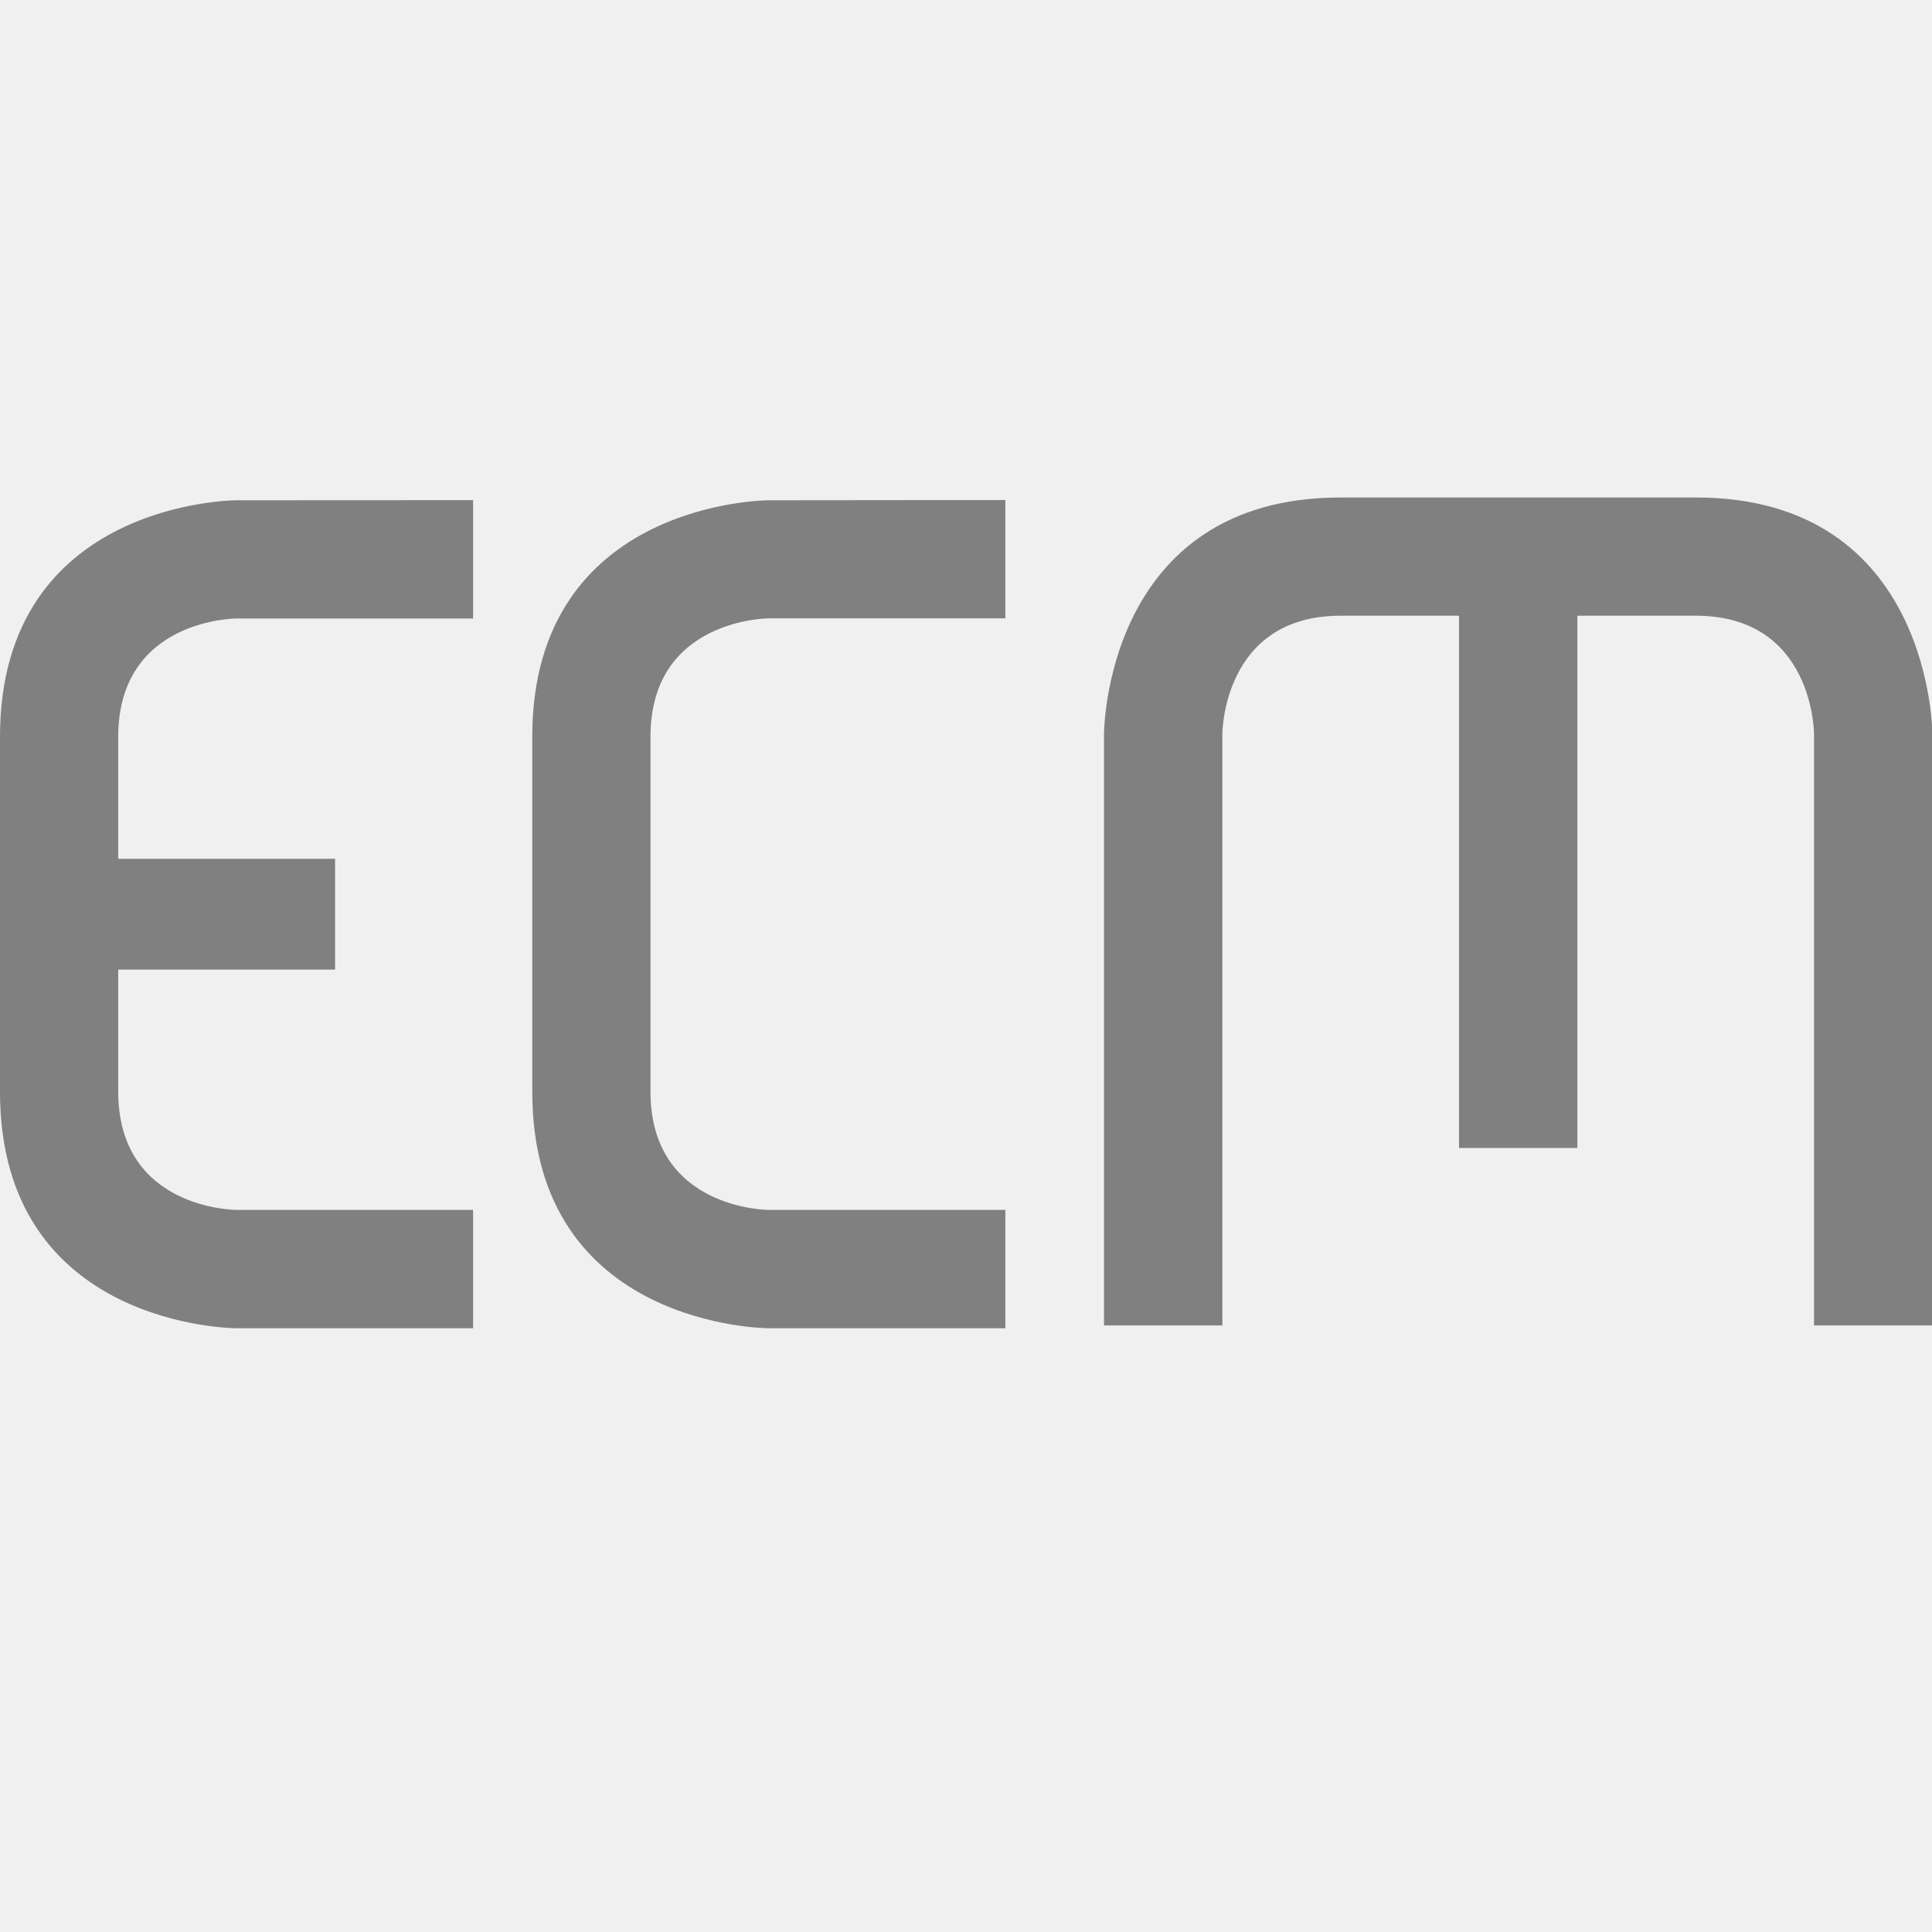
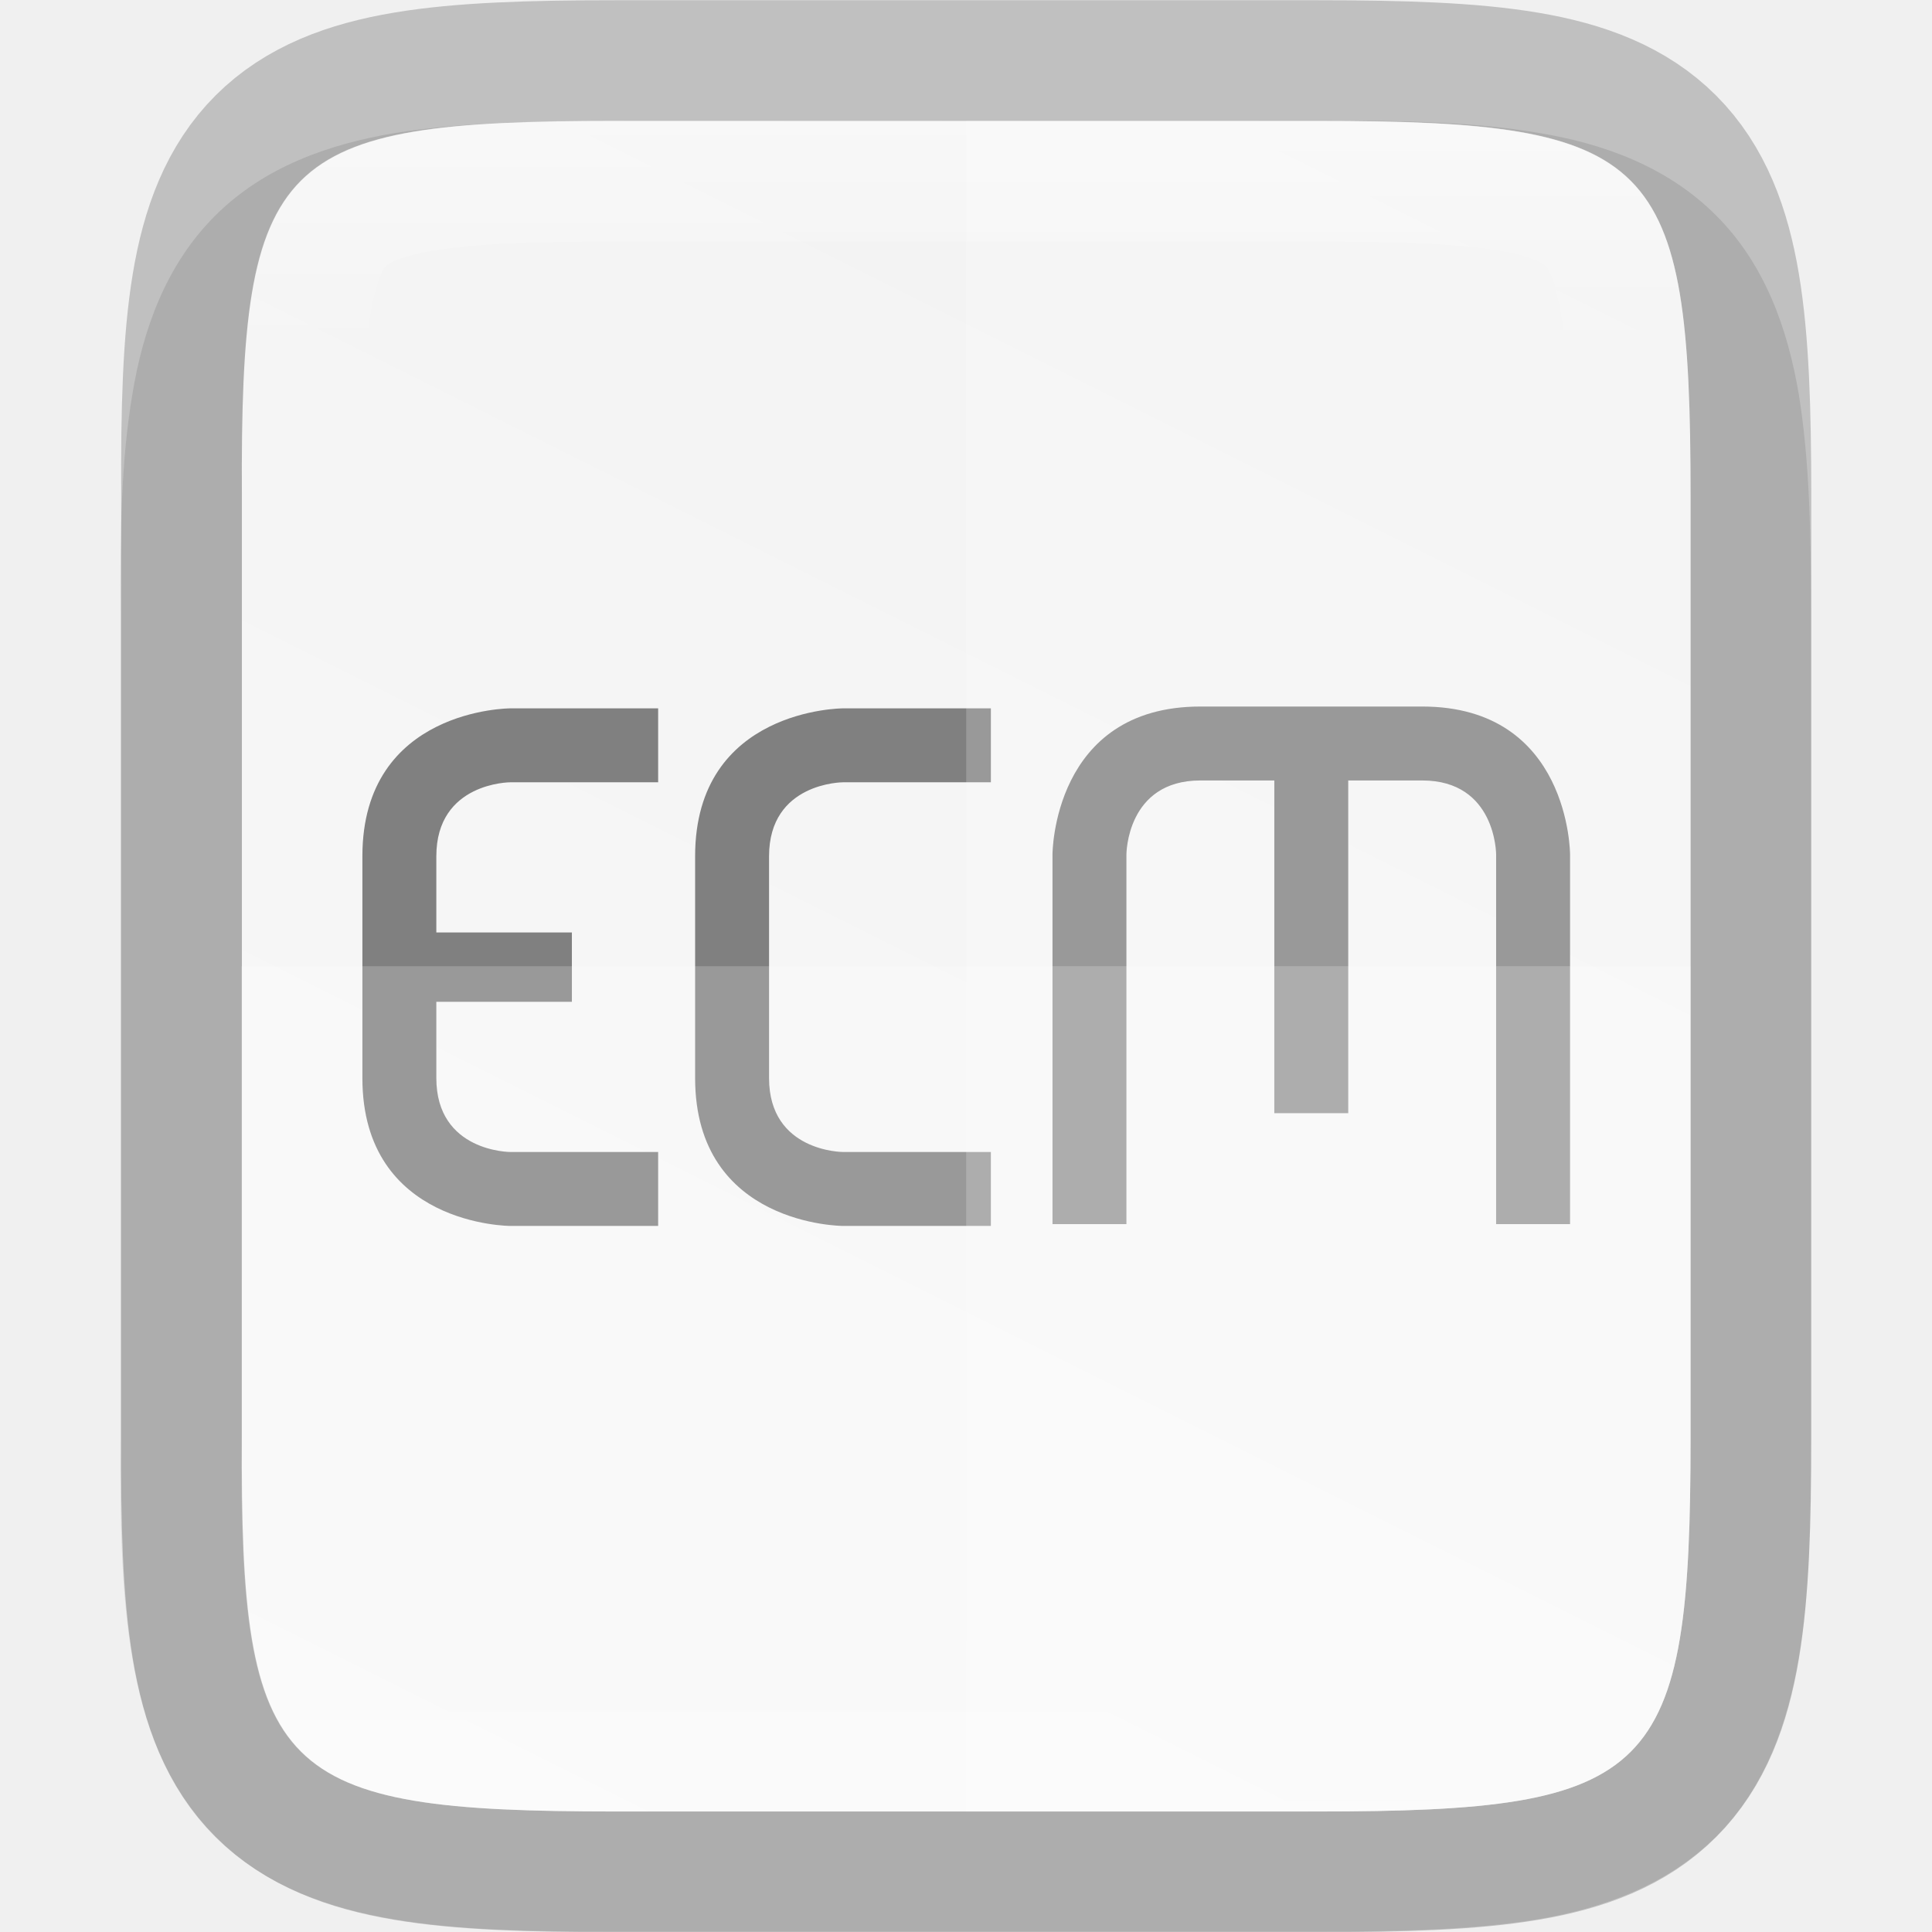
- <svg xmlns="http://www.w3.org/2000/svg" height="16" width="16">
-   <path d="m11.102 4.12c-1.959 0-1.959 1.959-1.959 1.959v4.898h.98v-4.898s-0-.98.98-.98h.98v4.408h.98v-4.408h.98c.98 0 .98.98.98.98v4.898h.98v-4.898s0-1.959-1.959-1.959zm-9.143.023s-1.959 0-1.959 1.959v2.939c0 1.959 1.959 1.959 1.959 1.959h1.959v-.98h-1.959s-.98 0-.98-.98v-1.01h1.796v-.918h-1.796v-1.01c0-.98.98-.98.98-.98h1.959v-.98zm4.408 0s-1.959 0-1.959 1.959v2.939c0 1.959 1.959 1.959 1.959 1.959h1.959v-.98h-1.959s-.98 0-.98-.98v-2.939c0-.98.98-.98.98-.98h1.959v-.98z" fill="#808080" />
+ <svg xmlns="http://www.w3.org/2000/svg" height="16" viewBox="0 0 4.233 4.233" width="16">
+   <linearGradient id="a" gradientUnits="userSpaceOnUse" x1="328" x2="328" y1="237" y2="251">
+     <stop offset="0" stop-color="#fff" />
+     <stop offset=".125" stop-color="#fff" stop-opacity=".098" />
+     <stop offset=".925" stop-color="#fff" stop-opacity=".098" />
+     <stop offset="1" stop-color="#fff" stop-opacity=".498" />
+   </linearGradient>
+   <clipPath id="b">
+     <path d="m325.096 237c-2.808 0-3.11.288-3.096 3.102v3.898 3.898c-.014 2.813.288 3.102 3.096 3.102h5.808c2.808 0 3.096-.288 3.096-3.102v-3.898-3.898c0-2.813-.288-3.102-3.096-3.102z" />
+   </clipPath>
+   <linearGradient id="c" gradientTransform="matrix(0 -.00953618 .00953591 0 -.942985 4.473643)" gradientUnits="userSpaceOnUse" x1="459.034" x2="35.31" y1="419.233" y2="207.365">
+     <stop offset="0" stop-color="#f2f2f2" />
+     <stop offset="1" stop-color="#f9f9f9" />
+   </linearGradient>
+   <path d="m1.348.265c-.19 0-.344.004-.486.027-.141.024-.283.073-.391.181-.108.108-.158.25-.181.391-.024.142-.027.296-.026.487v.765 1.031c-.001.19.002.345.026.486.024.142.073.283.181.391.108.108.249.157.391.181.141.024.295.027.486.027h1.537c.19 0 .344-.004.485-.027.141-.024.282-.074.39-.181.108-.108.157-.249.181-.391.024-.141.027-.295.027-.486v-1.031-.767c0-.191-.004-.344-.027-.486-.024-.141-.073-.283-.181-.391s-.249-.158-.39-.181c-.141-.024-.295-.027-.485-.027z" opacity=".1" />
+   <path d="m1.349.265c-.743 0-.823.076-.819.821v1.031 1.031c-.004.744.076.821.819.821h1.536c.743 0 .819-.076.819-.821v-1.031-1.031c0-.744-.076-.821-.819-.821z" fill="none" opacity=".2" stroke="#000" stroke-width=".529" />
+   <path d="m1.349.265c-.743 0-.823.076-.819.821v1.031 1.031c-.004.744.076.821.819.821h1.536c.743 0 .819-.076.819-.821v-1.031-1.031c0-.744-.076-.821-.819-.821z" fill="url(#c)" />
+   <path clip-path="url(#b)" d="m325.096 237c-2.808 0-3.11.288-3.096 3.102v3.898 3.898c-.014 2.813.288 3.102 3.096 3.102h5.808c2.808 0 3.096-.288 3.096-3.102v-3.898-3.898c0-2.813-.288-3.102-3.096-3.102z" fill="none" opacity=".4" stroke="url(#a)" stroke-width="2" transform="matrix(.2645703 0 0 .2645703 -84.66235 -62.43859)" />
+   <path d="m2.63 1.548c-.324 0-.324.324-.324.324v.81h.162v-.81s-0-.162.162-.162h.162v.729h.162v-.729h.162c.162 0 .162.162.162.162v.81h.162v-.81s0-.324-.324-.324zm-1.512.004s-.324 0-.324.324v.486c0 .324.324.324.324.324h.324v-.162h-.324s-.162 0-.162-.162v-.167h.297v-.152h-.297v-.167c0-.162.162-.162.162-.162h.324v-.162zm.729 0s-.324 0-.324.324v.486c0 .324.324.324.324.324h.324v-.162h-.324s-.162 0-.162-.162v-.486c0-.162.162-.162.162-.162h.324v-.162z" fill="#808080" stroke-width=".165" />
+   <g fill="#fff">
+     <path d="m2.117.265v3.704h.768c.743 0 .819-.076.819-.821v-1.031-1.031c0-.744-.076-.821-.819-.821z" opacity=".2" />
+     <path d="m.529 2.117v1.031c-.004.744.076.821.819.821h1.537c.743 0 .819-.076.819-.821v-1.031z" opacity=".2" />
+   </g>
</svg>
